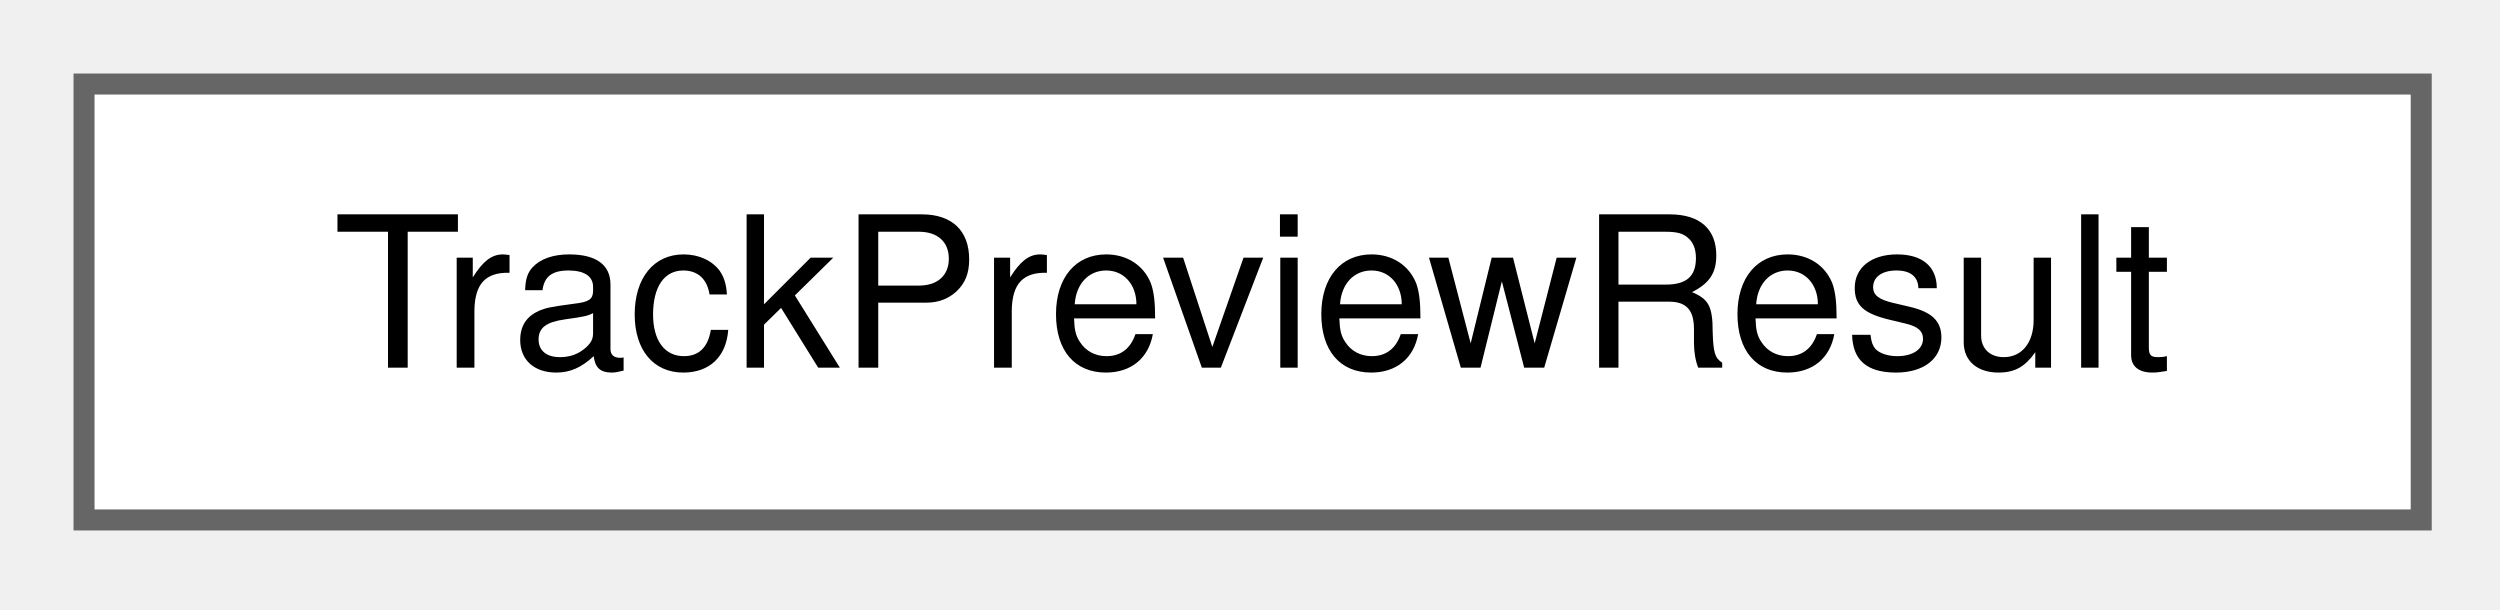
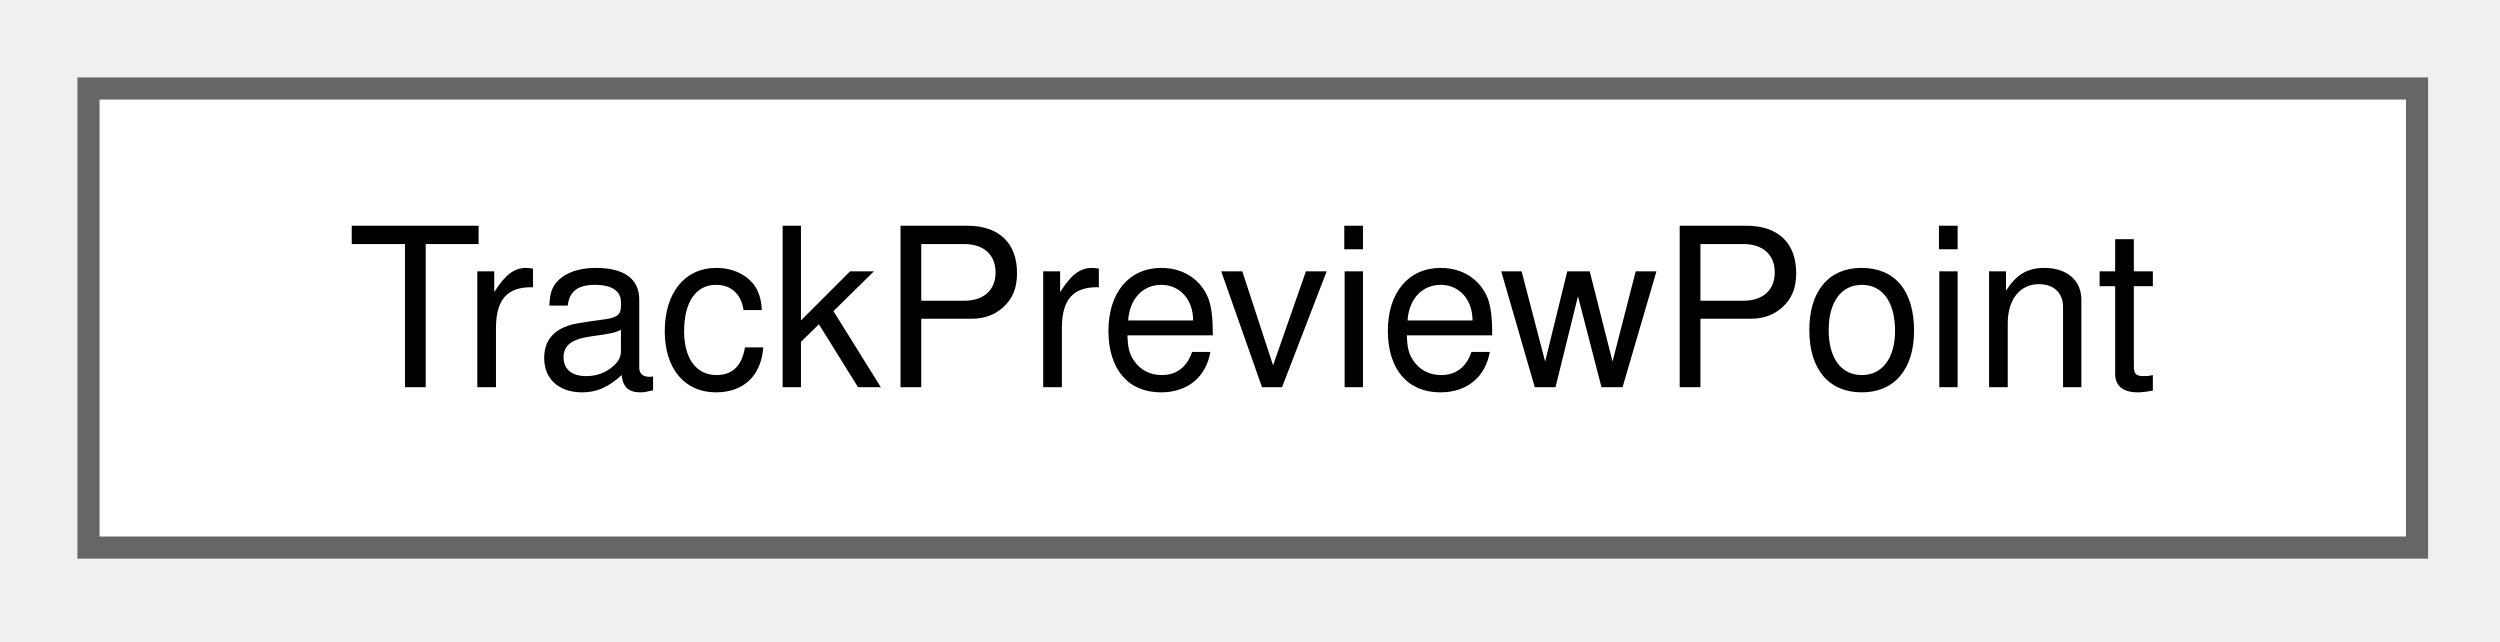
- <svg xmlns="http://www.w3.org/2000/svg" xmlns:xlink="http://www.w3.org/1999/xlink" width="119pt" height="29pt" viewBox="0.00 0.00 119.00 29.00">
+ <svg xmlns="http://www.w3.org/2000/svg" xmlns:xlink="http://www.w3.org/1999/xlink" width="113pt" height="29pt" viewBox="0.00 0.00 113.00 29.00">
  <g id="graph0" class="graph" transform="scale(1 1) rotate(0) translate(4 24.75)">
    <g id="Node000000" class="node">
      <g id="a_Node000000">
-         <a xlink:href="struct_track_preview_result.html" target="_top" xlink:title="What the network preview draws of a scene.">
-           <polygon fill="white" stroke="#666666" points="111.25,-20.75 0,-20.75 0,0 111.25,0 111.25,-20.75" />
-           <text xml:space="preserve" text-anchor="middle" x="55.62" y="-7.25" font-family="Helvetica,sans-Serif" font-size="10.00">TrackPreviewResult</text>
+         <a xlink:href="struct_track_preview_point.html" target="_top" xlink:title=" ">
+           <polygon fill="white" stroke="#666666" points="105.25,-20.75 0,-20.75 0,0 105.25,0 105.25,-20.75" />
+           <text xml:space="preserve" text-anchor="middle" x="52.62" y="-7.25" font-family="Helvetica,sans-Serif" font-size="10.00">TrackPreviewPoint</text>
        </a>
      </g>
    </g>
  </g>
</svg>
